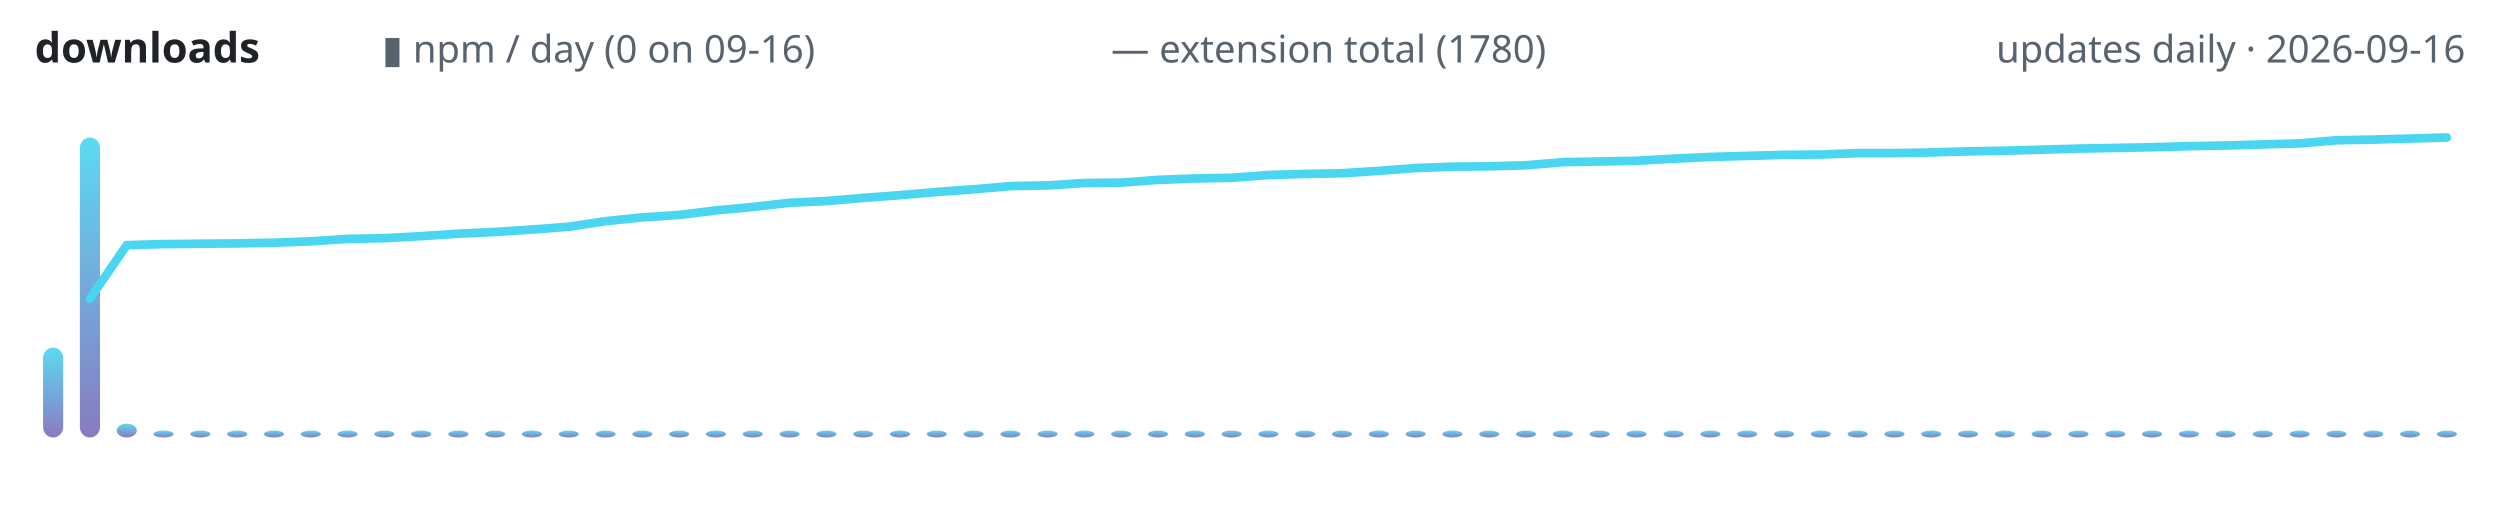
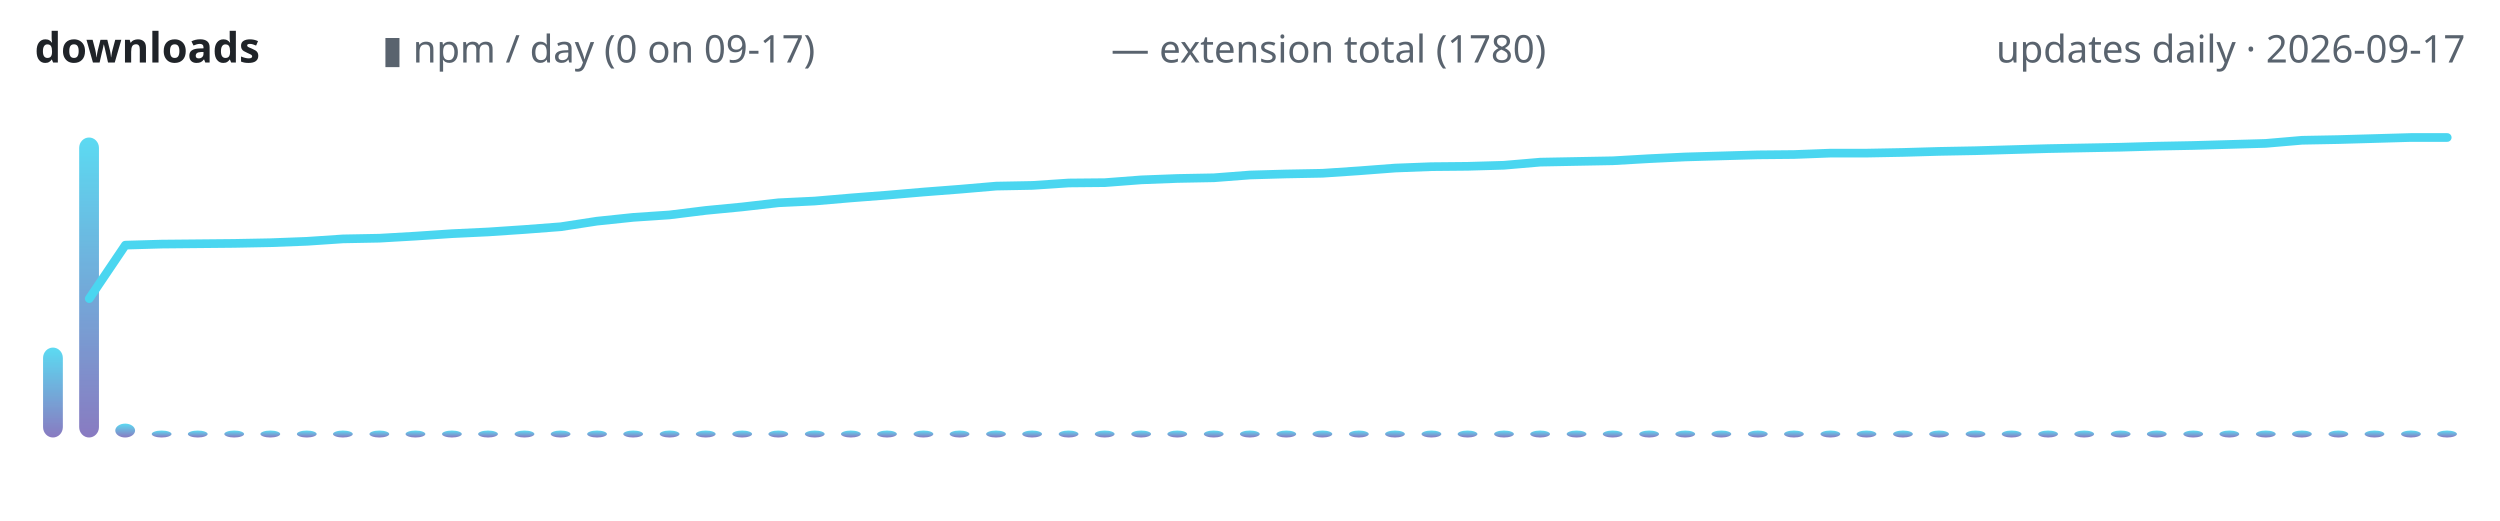
<svg xmlns="http://www.w3.org/2000/svg" width="720" height="150" viewBox="0 0 720 150" role="img" aria-label="lodestone downloads over time">
  <defs>
    <linearGradient id="g" x1="0" y1="1" x2="0" y2="0">
      <stop offset="0" stop-color="#7c6cba" />
      <stop offset="1" stop-color="#4ad6f0" />
    </linearGradient>
  </defs>
  <text x="10" y="18" font-family="ui-sans-serif,system-ui,sans-serif" font-size="12" font-weight="600" fill="#1f2328" text-anchor="start">downloads</text>
-   <text x="110" y="18" font-family="ui-sans-serif,system-ui,sans-serif" font-size="11" font-weight="400" fill="#59636e" text-anchor="start">▮ npm / day (0 on 09-16)</text>
+   <text x="110" y="18" font-family="ui-sans-serif,system-ui,sans-serif" font-size="11" font-weight="400" fill="#59636e" text-anchor="start">▮ npm / day (0 on 09-17)</text>
  <text x="320" y="18" font-family="ui-sans-serif,system-ui,sans-serif" font-size="11" font-weight="400" fill="#59636e" text-anchor="start">— extension total (1780)</text>
-   <text x="710" y="18" font-family="ui-sans-serif,system-ui,sans-serif" font-size="11" font-weight="400" fill="#59636e" text-anchor="end">updates daily · 2026-09-16</text>
-   <rect x="12.4" y="100.1" width="5.8" height="25.9" rx="3" fill="url(#g)" opacity="0.9" />
-   <rect x="23.0" y="39.6" width="5.8" height="86.4" rx="3" fill="url(#g)" opacity="0.9" />
-   <rect x="33.6" y="122.0" width="5.8" height="4.0" rx="3" fill="url(#g)" opacity="0.9" />
-   <rect x="44.2" y="124.0" width="5.8" height="2.0" rx="3" fill="url(#g)" opacity="0.9" />
-   <rect x="54.8" y="124.0" width="5.8" height="2.0" rx="3" fill="url(#g)" opacity="0.9" />
-   <rect x="65.4" y="124.0" width="5.8" height="2.0" rx="3" fill="url(#g)" opacity="0.9" />
-   <rect x="76.0" y="124.0" width="5.8" height="2.0" rx="3" fill="url(#g)" opacity="0.9" />
-   <rect x="86.6" y="124.0" width="5.8" height="2.0" rx="3" fill="url(#g)" opacity="0.9" />
-   <rect x="97.2" y="124.0" width="5.8" height="2.0" rx="3" fill="url(#g)" opacity="0.9" />
-   <rect x="107.8" y="124.0" width="5.8" height="2.0" rx="3" fill="url(#g)" opacity="0.9" />
-   <rect x="118.4" y="124.0" width="5.8" height="2.0" rx="3" fill="url(#g)" opacity="0.9" />
-   <rect x="129.1" y="124.0" width="5.8" height="2.0" rx="3" fill="url(#g)" opacity="0.9" />
-   <rect x="139.7" y="124.0" width="5.8" height="2.0" rx="3" fill="url(#g)" opacity="0.9" />
-   <rect x="150.3" y="124.0" width="5.8" height="2.0" rx="3" fill="url(#g)" opacity="0.9" />
-   <rect x="160.9" y="124.0" width="5.8" height="2.0" rx="3" fill="url(#g)" opacity="0.9" />
-   <rect x="171.5" y="124.0" width="5.8" height="2.0" rx="3" fill="url(#g)" opacity="0.9" />
-   <rect x="182.1" y="124.0" width="5.8" height="2.0" rx="3" fill="url(#g)" opacity="0.9" />
-   <rect x="192.7" y="124.0" width="5.8" height="2.0" rx="3" fill="url(#g)" opacity="0.9" />
-   <rect x="203.3" y="124.0" width="5.8" height="2.0" rx="3" fill="url(#g)" opacity="0.9" />
-   <rect x="213.9" y="124.0" width="5.8" height="2.0" rx="3" fill="url(#g)" opacity="0.9" />
-   <rect x="224.5" y="124.0" width="5.8" height="2.0" rx="3" fill="url(#g)" opacity="0.9" />
-   <rect x="235.1" y="124.0" width="5.8" height="2.0" rx="3" fill="url(#g)" opacity="0.9" />
-   <rect x="245.7" y="124.0" width="5.8" height="2.0" rx="3" fill="url(#g)" opacity="0.9" />
-   <rect x="256.3" y="124.0" width="5.8" height="2.0" rx="3" fill="url(#g)" opacity="0.9" />
-   <rect x="266.9" y="124.0" width="5.8" height="2.0" rx="3" fill="url(#g)" opacity="0.9" />
-   <rect x="277.5" y="124.0" width="5.8" height="2.0" rx="3" fill="url(#g)" opacity="0.9" />
-   <rect x="288.1" y="124.0" width="5.8" height="2.0" rx="3" fill="url(#g)" opacity="0.9" />
-   <rect x="298.8" y="124.0" width="5.8" height="2.0" rx="3" fill="url(#g)" opacity="0.9" />
-   <rect x="309.4" y="124.0" width="5.8" height="2.0" rx="3" fill="url(#g)" opacity="0.9" />
-   <rect x="320.0" y="124.0" width="5.8" height="2.0" rx="3" fill="url(#g)" opacity="0.9" />
-   <rect x="330.6" y="124.0" width="5.8" height="2.0" rx="3" fill="url(#g)" opacity="0.9" />
-   <rect x="341.2" y="124.0" width="5.8" height="2.0" rx="3" fill="url(#g)" opacity="0.9" />
-   <rect x="351.8" y="124.0" width="5.8" height="2.0" rx="3" fill="url(#g)" opacity="0.9" />
-   <rect x="362.4" y="124.0" width="5.8" height="2.0" rx="3" fill="url(#g)" opacity="0.9" />
-   <rect x="373.0" y="124.0" width="5.8" height="2.0" rx="3" fill="url(#g)" opacity="0.9" />
-   <rect x="383.6" y="124.0" width="5.8" height="2.0" rx="3" fill="url(#g)" opacity="0.9" />
-   <rect x="394.2" y="124.0" width="5.8" height="2.0" rx="3" fill="url(#g)" opacity="0.9" />
-   <rect x="404.8" y="124.0" width="5.8" height="2.0" rx="3" fill="url(#g)" opacity="0.9" />
-   <rect x="415.4" y="124.0" width="5.8" height="2.0" rx="3" fill="url(#g)" opacity="0.9" />
-   <rect x="426.0" y="124.0" width="5.8" height="2.0" rx="3" fill="url(#g)" opacity="0.9" />
-   <rect x="436.6" y="124.0" width="5.8" height="2.0" rx="3" fill="url(#g)" opacity="0.9" />
-   <rect x="447.2" y="124.0" width="5.8" height="2.0" rx="3" fill="url(#g)" opacity="0.9" />
-   <rect x="457.8" y="124.0" width="5.8" height="2.0" rx="3" fill="url(#g)" opacity="0.9" />
-   <rect x="468.4" y="124.0" width="5.8" height="2.0" rx="3" fill="url(#g)" opacity="0.9" />
-   <rect x="479.1" y="124.0" width="5.8" height="2.0" rx="3" fill="url(#g)" opacity="0.9" />
-   <rect x="489.7" y="124.0" width="5.8" height="2.0" rx="3" fill="url(#g)" opacity="0.9" />
-   <rect x="500.3" y="124.0" width="5.8" height="2.0" rx="3" fill="url(#g)" opacity="0.9" />
-   <rect x="510.9" y="124.0" width="5.8" height="2.0" rx="3" fill="url(#g)" opacity="0.9" />
-   <rect x="521.5" y="124.0" width="5.8" height="2.0" rx="3" fill="url(#g)" opacity="0.9" />
-   <rect x="532.1" y="124.0" width="5.8" height="2.0" rx="3" fill="url(#g)" opacity="0.9" />
-   <rect x="542.7" y="124.0" width="5.8" height="2.0" rx="3" fill="url(#g)" opacity="0.9" />
-   <rect x="553.3" y="124.0" width="5.8" height="2.0" rx="3" fill="url(#g)" opacity="0.9" />
-   <rect x="563.9" y="124.0" width="5.8" height="2.0" rx="3" fill="url(#g)" opacity="0.9" />
-   <rect x="574.5" y="124.0" width="5.8" height="2.0" rx="3" fill="url(#g)" opacity="0.9" />
-   <rect x="585.1" y="124.0" width="5.8" height="2.0" rx="3" fill="url(#g)" opacity="0.9" />
-   <rect x="595.7" y="124.0" width="5.8" height="2.0" rx="3" fill="url(#g)" opacity="0.9" />
-   <rect x="606.3" y="124.0" width="5.8" height="2.0" rx="3" fill="url(#g)" opacity="0.9" />
-   <rect x="616.9" y="124.0" width="5.8" height="2.0" rx="3" fill="url(#g)" opacity="0.9" />
-   <rect x="627.5" y="124.0" width="5.8" height="2.0" rx="3" fill="url(#g)" opacity="0.9" />
-   <rect x="638.1" y="124.0" width="5.8" height="2.0" rx="3" fill="url(#g)" opacity="0.9" />
-   <rect x="648.8" y="124.0" width="5.8" height="2.0" rx="3" fill="url(#g)" opacity="0.9" />
-   <rect x="659.4" y="124.0" width="5.8" height="2.0" rx="3" fill="url(#g)" opacity="0.9" />
-   <rect x="670.0" y="124.0" width="5.8" height="2.0" rx="3" fill="url(#g)" opacity="0.9" />
-   <rect x="680.6" y="124.0" width="5.8" height="2.0" rx="3" fill="url(#g)" opacity="0.9" />
-   <rect x="691.2" y="124.0" width="5.8" height="2.0" rx="3" fill="url(#g)" opacity="0.9" />
-   <rect x="701.8" y="124.0" width="5.8" height="2.0" rx="3" fill="url(#g)" opacity="0.9" />
-   <polyline points="25.9,86.0 36.5,70.6 47.1,70.3 57.7,70.2 68.3,70.1 78.9,69.9 89.5,69.5 100.2,68.8 110.8,68.6 121.4,68.0 132.0,67.3 142.6,66.8 153.2,66.1 163.8,65.3 174.4,63.7 185.0,62.6 195.6,61.9 206.2,60.6 216.8,59.6 227.4,58.4 238.0,57.9 248.6,57.0 259.2,56.2 269.8,55.3 280.5,54.5 291.1,53.6 301.7,53.4 312.3,52.7 322.9,52.6 333.5,51.8 344.1,51.4 354.7,51.2 365.3,50.4 375.9,50.1 386.5,49.9 397.1,49.2 407.7,48.4 418.3,48.0 428.9,47.9 439.5,47.6 450.2,46.7 460.8,46.5 471.4,46.3 482.0,45.7 492.6,45.2 503.2,44.9 513.8,44.6 524.4,44.5 535.0,44.1 545.6,44.1 556.2,43.9 566.8,43.6 577.4,43.4 588.0,43.1 598.6,42.8 609.2,42.6 619.8,42.4 630.5,42.1 641.1,41.9 651.7,41.6 662.3,41.3 672.9,40.4 683.5,40.2 694.1,39.9 704.7,39.6" fill="none" stroke="#4ad6f0" stroke-width="2.5" stroke-linecap="round" stroke-linejoin="round" />
+   <text x="710" y="18" font-family="ui-sans-serif,system-ui,sans-serif" font-size="11" font-weight="400" fill="#59636e" text-anchor="end">updates daily · 2026-09-17</text>
+   <rect x="12.4" y="100.1" width="5.7" height="25.9" rx="3" fill="url(#g)" opacity="0.9" />
+   <rect x="22.8" y="39.6" width="5.7" height="86.4" rx="3" fill="url(#g)" opacity="0.9" />
+   <rect x="33.2" y="122.0" width="5.7" height="4.0" rx="3" fill="url(#g)" opacity="0.9" />
+   <rect x="43.7" y="124.0" width="5.7" height="2.0" rx="3" fill="url(#g)" opacity="0.9" />
+   <rect x="54.1" y="124.0" width="5.7" height="2.0" rx="3" fill="url(#g)" opacity="0.9" />
+   <rect x="64.6" y="124.0" width="5.7" height="2.0" rx="3" fill="url(#g)" opacity="0.9" />
+   <rect x="75.0" y="124.0" width="5.7" height="2.0" rx="3" fill="url(#g)" opacity="0.9" />
+   <rect x="85.5" y="124.0" width="5.7" height="2.0" rx="3" fill="url(#g)" opacity="0.9" />
+   <rect x="95.9" y="124.0" width="5.7" height="2.0" rx="3" fill="url(#g)" opacity="0.9" />
+   <rect x="106.4" y="124.0" width="5.7" height="2.0" rx="3" fill="url(#g)" opacity="0.9" />
+   <rect x="116.8" y="124.0" width="5.7" height="2.0" rx="3" fill="url(#g)" opacity="0.9" />
+   <rect x="127.3" y="124.0" width="5.7" height="2.0" rx="3" fill="url(#g)" opacity="0.9" />
+   <rect x="137.7" y="124.0" width="5.7" height="2.0" rx="3" fill="url(#g)" opacity="0.9" />
+   <rect x="148.2" y="124.0" width="5.7" height="2.0" rx="3" fill="url(#g)" opacity="0.9" />
+   <rect x="158.6" y="124.0" width="5.7" height="2.0" rx="3" fill="url(#g)" opacity="0.9" />
+   <rect x="169.1" y="124.0" width="5.7" height="2.0" rx="3" fill="url(#g)" opacity="0.9" />
+   <rect x="179.5" y="124.0" width="5.7" height="2.0" rx="3" fill="url(#g)" opacity="0.9" />
+   <rect x="190.0" y="124.0" width="5.7" height="2.0" rx="3" fill="url(#g)" opacity="0.9" />
+   <rect x="200.4" y="124.0" width="5.7" height="2.0" rx="3" fill="url(#g)" opacity="0.9" />
+   <rect x="210.9" y="124.0" width="5.7" height="2.0" rx="3" fill="url(#g)" opacity="0.9" />
+   <rect x="221.3" y="124.0" width="5.7" height="2.0" rx="3" fill="url(#g)" opacity="0.9" />
+   <rect x="231.8" y="124.0" width="5.7" height="2.0" rx="3" fill="url(#g)" opacity="0.9" />
+   <rect x="242.2" y="124.0" width="5.7" height="2.0" rx="3" fill="url(#g)" opacity="0.9" />
+   <rect x="252.6" y="124.0" width="5.7" height="2.0" rx="3" fill="url(#g)" opacity="0.9" />
+   <rect x="263.1" y="124.0" width="5.7" height="2.0" rx="3" fill="url(#g)" opacity="0.9" />
+   <rect x="273.5" y="124.0" width="5.7" height="2.0" rx="3" fill="url(#g)" opacity="0.9" />
+   <rect x="284.0" y="124.0" width="5.7" height="2.0" rx="3" fill="url(#g)" opacity="0.9" />
+   <rect x="294.4" y="124.0" width="5.7" height="2.0" rx="3" fill="url(#g)" opacity="0.9" />
+   <rect x="304.9" y="124.0" width="5.7" height="2.0" rx="3" fill="url(#g)" opacity="0.9" />
+   <rect x="315.3" y="124.0" width="5.7" height="2.0" rx="3" fill="url(#g)" opacity="0.9" />
+   <rect x="325.8" y="124.0" width="5.7" height="2.0" rx="3" fill="url(#g)" opacity="0.9" />
+   <rect x="336.2" y="124.0" width="5.7" height="2.0" rx="3" fill="url(#g)" opacity="0.9" />
+   <rect x="346.7" y="124.0" width="5.7" height="2.0" rx="3" fill="url(#g)" opacity="0.9" />
+   <rect x="357.1" y="124.0" width="5.7" height="2.0" rx="3" fill="url(#g)" opacity="0.9" />
+   <rect x="367.6" y="124.0" width="5.7" height="2.0" rx="3" fill="url(#g)" opacity="0.9" />
+   <rect x="378.0" y="124.0" width="5.7" height="2.0" rx="3" fill="url(#g)" opacity="0.9" />
+   <rect x="388.5" y="124.0" width="5.7" height="2.0" rx="3" fill="url(#g)" opacity="0.9" />
+   <rect x="398.9" y="124.0" width="5.7" height="2.0" rx="3" fill="url(#g)" opacity="0.9" />
+   <rect x="409.4" y="124.0" width="5.7" height="2.0" rx="3" fill="url(#g)" opacity="0.9" />
+   <rect x="419.8" y="124.0" width="5.7" height="2.0" rx="3" fill="url(#g)" opacity="0.9" />
+   <rect x="430.3" y="124.0" width="5.7" height="2.0" rx="3" fill="url(#g)" opacity="0.9" />
+   <rect x="440.7" y="124.0" width="5.7" height="2.0" rx="3" fill="url(#g)" opacity="0.9" />
+   <rect x="451.2" y="124.0" width="5.7" height="2.0" rx="3" fill="url(#g)" opacity="0.9" />
+   <rect x="461.6" y="124.0" width="5.7" height="2.0" rx="3" fill="url(#g)" opacity="0.9" />
+   <rect x="472.1" y="124.0" width="5.7" height="2.0" rx="3" fill="url(#g)" opacity="0.9" />
+   <rect x="482.5" y="124.0" width="5.7" height="2.0" rx="3" fill="url(#g)" opacity="0.9" />
+   <rect x="492.9" y="124.0" width="5.7" height="2.0" rx="3" fill="url(#g)" opacity="0.9" />
+   <rect x="503.4" y="124.0" width="5.7" height="2.0" rx="3" fill="url(#g)" opacity="0.9" />
+   <rect x="513.8" y="124.0" width="5.7" height="2.0" rx="3" fill="url(#g)" opacity="0.9" />
+   <rect x="524.3" y="124.0" width="5.7" height="2.0" rx="3" fill="url(#g)" opacity="0.9" />
+   <rect x="534.7" y="124.0" width="5.7" height="2.0" rx="3" fill="url(#g)" opacity="0.9" />
+   <rect x="545.2" y="124.0" width="5.7" height="2.0" rx="3" fill="url(#g)" opacity="0.9" />
+   <rect x="555.6" y="124.0" width="5.7" height="2.0" rx="3" fill="url(#g)" opacity="0.9" />
+   <rect x="566.1" y="124.0" width="5.7" height="2.0" rx="3" fill="url(#g)" opacity="0.9" />
+   <rect x="576.5" y="124.0" width="5.7" height="2.0" rx="3" fill="url(#g)" opacity="0.9" />
+   <rect x="587.0" y="124.0" width="5.7" height="2.0" rx="3" fill="url(#g)" opacity="0.9" />
+   <rect x="597.4" y="124.0" width="5.7" height="2.0" rx="3" fill="url(#g)" opacity="0.9" />
+   <rect x="607.9" y="124.0" width="5.7" height="2.0" rx="3" fill="url(#g)" opacity="0.9" />
+   <rect x="618.3" y="124.0" width="5.7" height="2.0" rx="3" fill="url(#g)" opacity="0.9" />
+   <rect x="628.8" y="124.0" width="5.7" height="2.0" rx="3" fill="url(#g)" opacity="0.9" />
+   <rect x="639.2" y="124.0" width="5.7" height="2.0" rx="3" fill="url(#g)" opacity="0.9" />
+   <rect x="649.7" y="124.0" width="5.7" height="2.0" rx="3" fill="url(#g)" opacity="0.9" />
+   <rect x="660.1" y="124.0" width="5.7" height="2.0" rx="3" fill="url(#g)" opacity="0.9" />
+   <rect x="670.6" y="124.0" width="5.7" height="2.0" rx="3" fill="url(#g)" opacity="0.9" />
+   <rect x="681.0" y="124.0" width="5.7" height="2.0" rx="3" fill="url(#g)" opacity="0.9" />
+   <rect x="691.5" y="124.0" width="5.7" height="2.0" rx="3" fill="url(#g)" opacity="0.9" />
+   <rect x="701.9" y="124.0" width="5.7" height="2.0" rx="3" fill="url(#g)" opacity="0.9" />
+   <polyline points="25.7,86.0 36.1,70.6 46.6,70.3 57.0,70.2 67.5,70.1 77.9,69.9 88.4,69.5 98.8,68.8 109.3,68.6 119.7,68.0 130.1,67.3 140.6,66.8 151.0,66.1 161.5,65.3 171.9,63.7 182.4,62.6 192.8,61.9 203.3,60.6 213.7,59.6 224.2,58.4 234.6,57.9 245.1,57.0 255.5,56.2 266.0,55.3 276.4,54.5 286.9,53.6 297.3,53.4 307.8,52.7 318.2,52.6 328.7,51.8 339.1,51.4 349.6,51.2 360.0,50.4 370.4,50.1 380.9,49.9 391.3,49.2 401.8,48.4 412.2,48.0 422.7,47.9 433.1,47.6 443.6,46.7 454.0,46.5 464.5,46.3 474.9,45.7 485.4,45.2 495.8,44.9 506.3,44.6 516.7,44.5 527.2,44.1 537.6,44.1 548.1,43.9 558.5,43.6 569.0,43.4 579.4,43.1 589.9,42.8 600.3,42.6 610.7,42.4 621.2,42.1 631.6,41.9 642.1,41.6 652.5,41.3 663.0,40.4 673.4,40.2 683.9,39.9 694.3,39.6 704.8,39.6" fill="none" stroke="#4ad6f0" stroke-width="2.5" stroke-linecap="round" stroke-linejoin="round" />
</svg>
